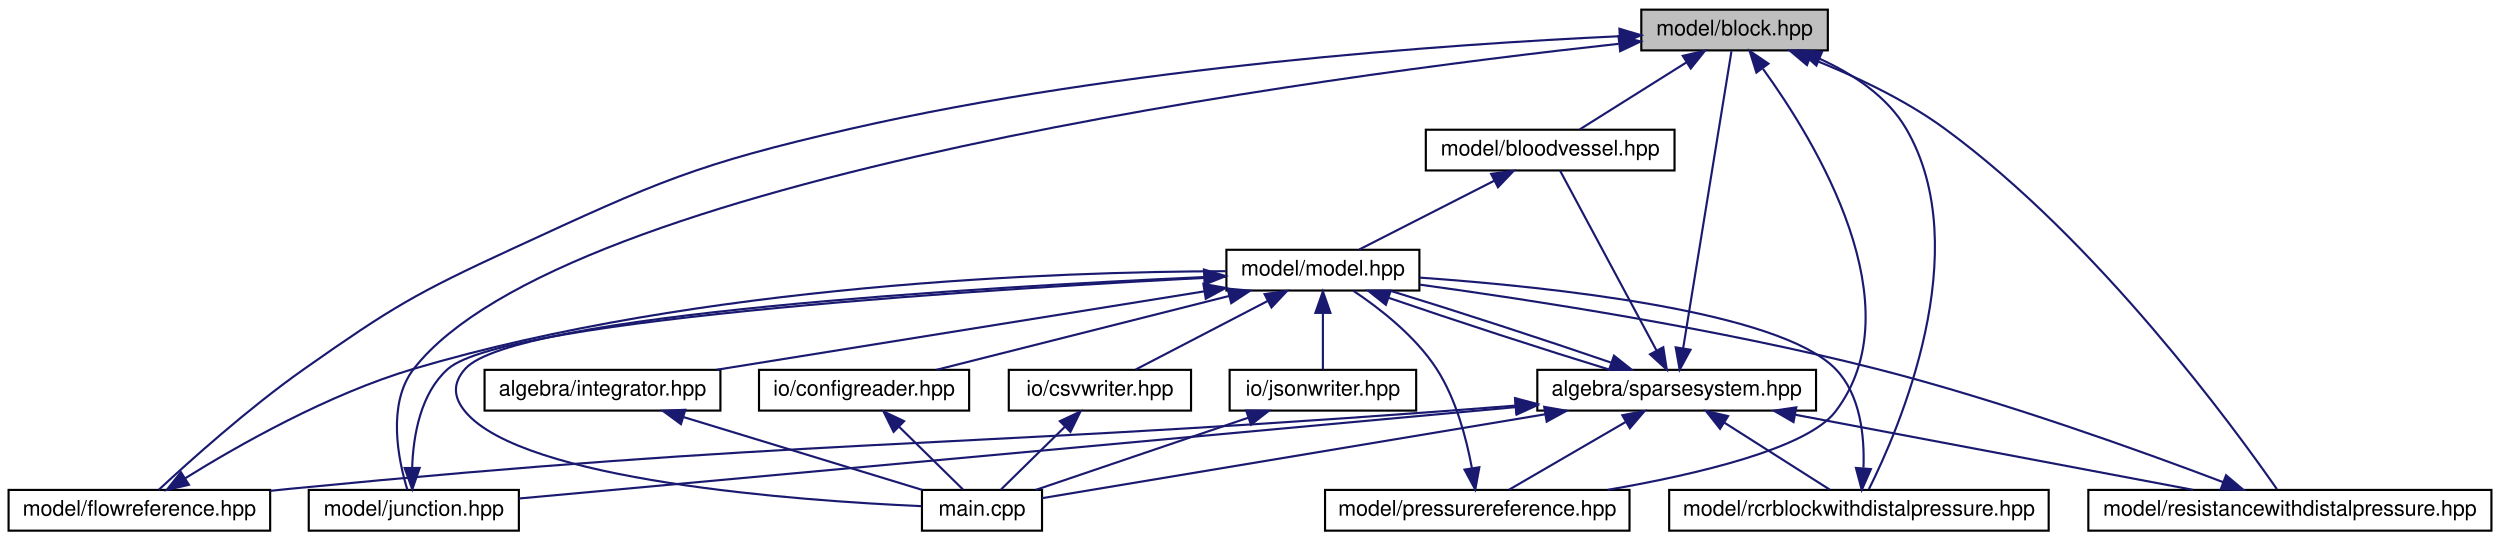
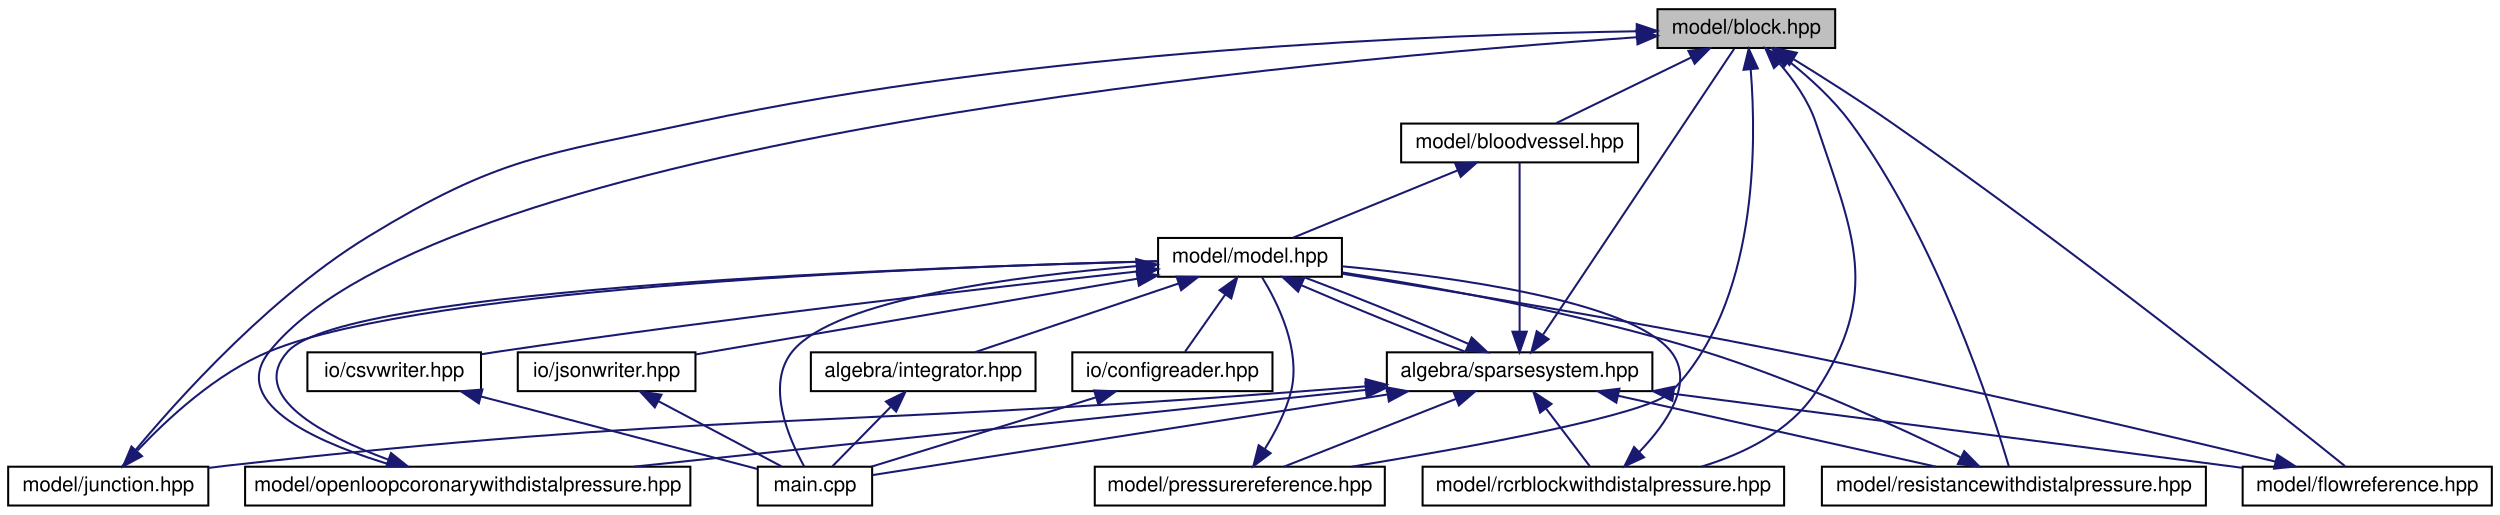
- <svg xmlns="http://www.w3.org/2000/svg" xmlns:xlink="http://www.w3.org/1999/xlink" width="1166pt" height="252pt" viewBox="0.00 0.00 1166.00 252.00">
+ <svg xmlns="http://www.w3.org/2000/svg" xmlns:xlink="http://www.w3.org/1999/xlink" width="1224pt" height="252pt" viewBox="0.00 0.00 1224.00 252.00">
  <g id="graph0" class="graph" transform="scale(1 1) rotate(0) translate(4 248)">
    <g id="node1" class="node">
      <g id="a_node1">
        <a xlink:title="MODEL::Block source file.">
-           <polygon fill="#bfbfbf" stroke="black" points="761.5,-224.5 761.5,-243.5 848.5,-243.5 848.5,-224.5 761.5,-224.5" />
-           <text text-anchor="middle" x="805" y="-231.5" font-family="Helvetica,sans-Serif" font-size="10.00">model/block.hpp</text>
+           <polygon fill="#bfbfbf" stroke="black" points="807.5,-224.5 807.5,-243.5 894.5,-243.5 894.5,-224.5 807.5,-224.5" />
+           <text text-anchor="middle" x="851" y="-231.5" font-family="Helvetica,sans-Serif" font-size="10.00">model/block.hpp</text>
        </a>
      </g>
    </g>
    <g id="node2" class="node">
      <g id="a_node2">
        <a xlink:href="bloodvessel_8hpp.html" target="_top" xlink:title="MODEL::BloodVessel source file.">
-           <polygon fill="none" stroke="black" points="661,-168.5 661,-187.5 777,-187.5 777,-168.5 661,-168.5" />
-           <text text-anchor="middle" x="719" y="-175.5" font-family="Helvetica,sans-Serif" font-size="10.00">model/bloodvessel.hpp</text>
+           <polygon fill="none" stroke="black" points="682,-168.5 682,-187.5 798,-187.5 798,-168.5 682,-168.5" />
+           <text text-anchor="middle" x="740" y="-175.5" font-family="Helvetica,sans-Serif" font-size="10.00">model/bloodvessel.hpp</text>
        </a>
      </g>
    </g>
    <g id="edge1" class="edge">
-       <path fill="none" stroke="midnightblue" d="M782.55,-218.9C766.78,-209 746.19,-196.07 732.78,-187.65" />
-       <polygon fill="midnightblue" stroke="midnightblue" points="780.85,-221.97 791.18,-224.32 784.57,-216.04 780.85,-221.97" />
+       <path fill="none" stroke="midnightblue" d="M823.99,-219.86C803.41,-209.85 775.66,-196.35 757.79,-187.65" />
+       <polygon fill="midnightblue" stroke="midnightblue" points="822.64,-223.1 833.17,-224.32 825.7,-216.8 822.64,-223.1" />
    </g>
    <g id="node7" class="node">
      <g id="a_node7">
        <a xlink:href="flowreference_8hpp.html" target="_top" xlink:title="MODEL::FlowReference source file.">
-           <polygon fill="none" stroke="black" points="0,-0.5 0,-19.5 122,-19.5 122,-0.5 0,-0.5" />
-           <text text-anchor="middle" x="61" y="-7.5" font-family="Helvetica,sans-Serif" font-size="10.00">model/flowreference.hpp</text>
-         </a>
-       </g>
-     </g>
-     <g id="edge27" class="edge">
-       <path fill="none" stroke="midnightblue" d="M751.22,-231.1C671.93,-227.4 519.37,-216.88 393,-188 320.37,-171.4 302.65,-163.2 235,-132 189.8,-111.15 178.74,-104.61 138,-76 111.95,-57.7 84.02,-32.57 70.05,-19.57" />
-       <polygon fill="midnightblue" stroke="midnightblue" points="751.3,-234.6 761.45,-231.55 751.62,-227.61 751.3,-234.6" />
+           <polygon fill="none" stroke="black" points="1094,-0.5 1094,-19.5 1216,-19.5 1216,-0.5 1094,-0.5" />
+           <text text-anchor="middle" x="1155" y="-7.5" font-family="Helvetica,sans-Serif" font-size="10.00">model/flowreference.hpp</text>
+         </a>
+       </g>
+     </g>
+     <g id="edge29" class="edge">
+       <path fill="none" stroke="midnightblue" d="M873.94,-219.14C888.01,-210.48 906.27,-198.93 922,-188 1010.02,-126.84 1111.23,-46.25 1144.09,-19.81" />
+       <polygon fill="midnightblue" stroke="midnightblue" points="872.08,-216.18 865.38,-224.38 875.73,-222.15 872.08,-216.18" />
    </g>
    <g id="node8" class="node">
      <g id="a_node8">
        <a xlink:href="junction_8hpp.html" target="_top" xlink:title="MODEL::Junction source file.">
-           <polygon fill="none" stroke="black" points="140,-0.5 140,-19.5 238,-19.5 238,-0.5 140,-0.5" />
-           <text text-anchor="middle" x="189" y="-7.5" font-family="Helvetica,sans-Serif" font-size="10.00">model/junction.hpp</text>
-         </a>
-       </g>
-     </g>
-     <g id="edge28" class="edge">
-       <path fill="none" stroke="midnightblue" d="M750.95,-227.57C613.88,-212.56 258.63,-165.6 189,-76 176.26,-59.6 181.83,-33.2 185.98,-19.64" />
-       <polygon fill="midnightblue" stroke="midnightblue" points="750.89,-231.08 761.21,-228.67 751.65,-224.12 750.89,-231.08" />
+           <polygon fill="none" stroke="black" points="0,-0.5 0,-19.5 98,-19.5 98,-0.5 0,-0.5" />
+           <text text-anchor="middle" x="49" y="-7.5" font-family="Helvetica,sans-Serif" font-size="10.00">model/junction.hpp</text>
+         </a>
+       </g>
+     </g>
+     <g id="edge30" class="edge">
+       <path fill="none" stroke="midnightblue" d="M797.23,-232.69C702.82,-231.18 501.55,-223.62 336,-188 262.34,-172.15 240.27,-171.31 176,-132 122.74,-99.42 73.34,-41.43 55.77,-19.61" />
+       <polygon fill="midnightblue" stroke="midnightblue" points="797.34,-236.19 807.39,-232.84 797.44,-229.19 797.34,-236.19" />
    </g>
    <g id="node9" class="node">
      <g id="a_node9">
-         <a xlink:href="pressurereference_8hpp.html" target="_top" xlink:title="MODEL::PressureReference source file.">
-           <polygon fill="none" stroke="black" points="614,-0.5 614,-19.5 756,-19.5 756,-0.5 614,-0.5" />
-           <text text-anchor="middle" x="685" y="-7.5" font-family="Helvetica,sans-Serif" font-size="10.00">model/pressurereference.hpp</text>
-         </a>
-       </g>
-     </g>
-     <g id="edge29" class="edge">
-       <path fill="none" stroke="midnightblue" d="M818.27,-215.86C842.85,-181.91 889.65,-105.14 852,-56 838.9,-38.9 788.01,-26.83 745.82,-19.53" />
-       <polygon fill="midnightblue" stroke="midnightblue" points="815.19,-214.14 812.02,-224.25 820.8,-218.32 815.19,-214.14" />
+         <a xlink:href="openloopcoronarywithdistalpressure_8hpp.html" target="_top" xlink:title="MODEL::OpenLoopCoronaryWithDistalPressure source file.">
+           <polygon fill="none" stroke="black" points="116,-0.5 116,-19.5 334,-19.5 334,-0.5 116,-0.5" />
+           <text text-anchor="middle" x="225" y="-7.5" font-family="Helvetica,sans-Serif" font-size="10.00">model/openloopcoronarywithdistalpressure.hpp</text>
+         </a>
+       </g>
+     </g>
+     <g id="edge31" class="edge">
+       <path fill="none" stroke="midnightblue" d="M797.4,-229.77C644.63,-219.35 212.62,-180.96 128,-76 106.75,-49.64 154.51,-30.01 190.28,-19.55" />
+       <polygon fill="midnightblue" stroke="midnightblue" points="797.26,-233.27 807.48,-230.45 797.73,-226.29 797.26,-233.27" />
    </g>
    <g id="node10" class="node">
      <g id="a_node10">
-         <a xlink:href="rcrblockwithdistalpressure_8hpp.html" target="_top" xlink:title="MODEL::RCRBlockWithDistalPressure source file.">
-           <polygon fill="none" stroke="black" points="774.5,-0.5 774.5,-19.5 951.5,-19.5 951.5,-0.5 774.5,-0.5" />
-           <text text-anchor="middle" x="863" y="-7.5" font-family="Helvetica,sans-Serif" font-size="10.00">model/rcrblockwithdistalpressure.hpp</text>
-         </a>
-       </g>
-     </g>
-     <g id="edge30" class="edge">
-       <path fill="none" stroke="midnightblue" d="M844.69,-220.58C860.09,-213.59 876.14,-203.15 885,-188 918.14,-131.33 881.31,-47.14 867.66,-19.87" />
-       <polygon fill="midnightblue" stroke="midnightblue" points="843.15,-217.43 835.25,-224.49 845.83,-223.89 843.15,-217.43" />
+         <a xlink:href="pressurereference_8hpp.html" target="_top" xlink:title="MODEL::PressureReference source file.">
+           <polygon fill="none" stroke="black" points="532,-0.5 532,-19.5 674,-19.5 674,-0.5 532,-0.5" />
+           <text text-anchor="middle" x="603" y="-7.5" font-family="Helvetica,sans-Serif" font-size="10.00">model/pressurereference.hpp</text>
+         </a>
+       </g>
+     </g>
+     <g id="edge32" class="edge">
+       <path fill="none" stroke="midnightblue" d="M853.14,-213.97C856.07,-177.81 856.78,-98.95 814,-56 802.96,-44.92 716.54,-29.15 657.77,-19.52" />
+       <polygon fill="midnightblue" stroke="midnightblue" points="849.64,-213.82 852.17,-224.11 856.61,-214.5 849.64,-213.82" />
    </g>
    <g id="node11" class="node">
      <g id="a_node11">
+         <a xlink:href="rcrblockwithdistalpressure_8hpp.html" target="_top" xlink:title="MODEL::RCRBlockWithDistalPressure source file.">
+           <polygon fill="none" stroke="black" points="692.5,-0.5 692.5,-19.5 869.5,-19.5 869.5,-0.5 692.5,-0.5" />
+           <text text-anchor="middle" x="781" y="-7.5" font-family="Helvetica,sans-Serif" font-size="10.00">model/rcrblockwithdistalpressure.hpp</text>
+         </a>
+       </g>
+     </g>
+     <g id="edge33" class="edge">
+       <path fill="none" stroke="midnightblue" d="M867.18,-216.96C874.1,-208.98 881.4,-198.75 885,-188 903.65,-132.38 917.21,-105.03 885,-56 872.47,-36.93 849.94,-25.9 829.05,-19.54" />
+       <polygon fill="midnightblue" stroke="midnightblue" points="864.52,-214.68 860.29,-224.39 869.65,-219.44 864.52,-214.68" />
+     </g>
+     <g id="node12" class="node">
+       <g id="a_node12">
        <a xlink:href="resistancewithdistalpressure_8hpp.html" target="_top" xlink:title="MODEL::ResistanceWithDistalPressure source file.">
-           <polygon fill="none" stroke="black" points="970,-0.5 970,-19.5 1158,-19.5 1158,-0.5 970,-0.5" />
-           <text text-anchor="middle" x="1064" y="-7.5" font-family="Helvetica,sans-Serif" font-size="10.00">model/resistancewithdistalpressure.hpp</text>
-         </a>
-       </g>
-     </g>
-     <g id="edge31" class="edge">
-       <path fill="none" stroke="midnightblue" d="M840.14,-220.86C859.69,-213.15 883.87,-202 903,-188 974.41,-135.76 1038.45,-47.92 1057.94,-19.88" />
-       <polygon fill="midnightblue" stroke="midnightblue" points="838.77,-217.64 830.67,-224.47 841.26,-224.18 838.77,-217.64" />
+           <polygon fill="none" stroke="black" points="888,-0.5 888,-19.5 1076,-19.5 1076,-0.5 888,-0.5" />
+           <text text-anchor="middle" x="982" y="-7.5" font-family="Helvetica,sans-Serif" font-size="10.00">model/resistancewithdistalpressure.hpp</text>
+         </a>
+       </g>
+     </g>
+     <g id="edge34" class="edge">
+       <path fill="none" stroke="midnightblue" d="M871.68,-218.11C881.79,-210.05 893.56,-199.43 902,-188 944.47,-130.49 971.46,-46.85 979.49,-19.79" />
+       <polygon fill="midnightblue" stroke="midnightblue" points="869.5,-215.37 863.69,-224.23 873.76,-220.92 869.5,-215.37" />
    </g>
    <g id="node3" class="node">
      <g id="a_node3">
        <a xlink:href="model_8hpp.html" target="_top" xlink:title="MODEL::Model source file.">
-           <polygon fill="none" stroke="black" points="568,-112.5 568,-131.5 658,-131.5 658,-112.5 568,-112.5" />
-           <text text-anchor="middle" x="613" y="-119.5" font-family="Helvetica,sans-Serif" font-size="10.00">model/model.hpp</text>
+           <polygon fill="none" stroke="black" points="563,-112.5 563,-131.5 653,-131.5 653,-112.5 563,-112.5" />
+           <text text-anchor="middle" x="608" y="-119.5" font-family="Helvetica,sans-Serif" font-size="10.00">model/model.hpp</text>
        </a>
      </g>
    </g>
    <g id="edge2" class="edge">
-       <path fill="none" stroke="midnightblue" d="M692.94,-163.73C673.32,-153.73 646.97,-140.31 629.99,-131.65" />
-       <polygon fill="midnightblue" stroke="midnightblue" points="691.47,-166.9 701.97,-168.32 694.65,-160.67 691.47,-166.9" />
+       <path fill="none" stroke="midnightblue" d="M709.78,-164.64C685.01,-154.5 650.6,-140.43 628.82,-131.52" />
+       <polygon fill="midnightblue" stroke="midnightblue" points="708.5,-167.9 719.08,-168.44 711.15,-161.42 708.5,-167.9" />
    </g>
    <g id="node4" class="node">
      <g id="a_node4">
        <a xlink:href="integrator_8hpp.html" target="_top" xlink:title="ALGEBRA::Integrator source file.">
-           <polygon fill="none" stroke="black" points="222,-56.5 222,-75.5 332,-75.5 332,-56.5 222,-56.5" />
-           <text text-anchor="middle" x="277" y="-63.5" font-family="Helvetica,sans-Serif" font-size="10.00">algebra/integrator.hpp</text>
+           <polygon fill="none" stroke="black" points="393,-56.5 393,-75.5 503,-75.5 503,-56.5 393,-56.5" />
+           <text text-anchor="middle" x="448" y="-63.5" font-family="Helvetica,sans-Serif" font-size="10.00">algebra/integrator.hpp</text>
        </a>
      </g>
    </g>
    <g id="edge3" class="edge">
-       <path fill="none" stroke="midnightblue" d="M557.53,-112.09C494.47,-101.95 392.25,-85.52 330.16,-75.54" />
-       <polygon fill="midnightblue" stroke="midnightblue" points="557.26,-115.59 567.69,-113.72 558.37,-108.67 557.26,-115.59" />
+       <path fill="none" stroke="midnightblue" d="M572.95,-109.17C542.83,-99 500.1,-84.59 473.23,-75.52" />
+       <polygon fill="midnightblue" stroke="midnightblue" points="572.05,-112.56 582.65,-112.44 574.29,-105.93 572.05,-112.56" />
    </g>
    <g id="node5" class="node">
      <g id="a_node5">
        <a xlink:href="main_8cpp.html" target="_top" xlink:title="Main routine of svZeroDSolver.">
-           <polygon fill="none" stroke="black" points="426,-0.5 426,-19.5 482,-19.5 482,-0.5 426,-0.5" />
-           <text text-anchor="middle" x="454" y="-7.5" font-family="Helvetica,sans-Serif" font-size="10.00">main.cpp</text>
-         </a>
-       </g>
-     </g>
-     <g id="edge26" class="edge">
-       <path fill="none" stroke="midnightblue" d="M557.62,-118.79C453.2,-114.06 235.56,-101.24 213,-76 207.08,-69.37 207.32,-62.84 213,-56 239.79,-23.75 368.06,-14.49 425.77,-11.93" />
-       <polygon fill="midnightblue" stroke="midnightblue" points="557.52,-122.29 567.67,-119.24 557.83,-115.3 557.52,-122.29" />
+           <polygon fill="none" stroke="black" points="367,-0.5 367,-19.5 423,-19.5 423,-0.5 367,-0.5" />
+           <text text-anchor="middle" x="395" y="-7.5" font-family="Helvetica,sans-Serif" font-size="10.00">main.cpp</text>
+         </a>
+       </g>
+     </g>
+     <g id="edge28" class="edge">
+       <path fill="none" stroke="midnightblue" d="M552.55,-117.7C493.25,-112.88 404.91,-101.53 384,-76 370.66,-59.71 382.18,-33.26 389.71,-19.67" />
+       <polygon fill="midnightblue" stroke="midnightblue" points="552.29,-121.19 562.53,-118.47 552.83,-114.21 552.29,-121.19" />
    </g>
    <g id="node6" class="node">
      <g id="a_node6">
        <a xlink:href="sparsesystem_8hpp.html" target="_top" xlink:title="ALGEBRA::SparseSystem source file.">
-           <polygon fill="none" stroke="black" points="713,-56.5 713,-75.5 843,-75.5 843,-56.5 713,-56.5" />
-           <text text-anchor="middle" x="778" y="-63.5" font-family="Helvetica,sans-Serif" font-size="10.00">algebra/sparsesystem.hpp</text>
+           <polygon fill="none" stroke="black" points="675,-56.5 675,-75.5 805,-75.5 805,-56.5 675,-56.5" />
+           <text text-anchor="middle" x="740" y="-63.5" font-family="Helvetica,sans-Serif" font-size="10.00">algebra/sparsesystem.hpp</text>
        </a>
      </g>
    </g>
    <g id="edge5" class="edge">
-       <path fill="none" stroke="midnightblue" d="M643.83,-109.04C673.31,-98.88 717.32,-84.55 746.9,-75.52" />
-       <polygon fill="midnightblue" stroke="midnightblue" points="642.35,-105.85 634.06,-112.44 644.65,-112.46 642.35,-105.85" />
-     </g>
-     <g id="node12" class="node">
-       <g id="a_node12">
-         <a xlink:href="configreader_8hpp.html" target="_top" xlink:title="IO::ConfigReader source file.">
-           <polygon fill="none" stroke="black" points="350,-56.5 350,-75.5 448,-75.5 448,-56.5 350,-56.5" />
-           <text text-anchor="middle" x="399" y="-63.5" font-family="Helvetica,sans-Serif" font-size="10.00">io/configreader.hpp</text>
-         </a>
-       </g>
-     </g>
-     <g id="edge20" class="edge">
-       <path fill="none" stroke="midnightblue" d="M569.24,-109.96C528.83,-99.76 469.63,-84.82 432.75,-75.52" />
-       <polygon fill="midnightblue" stroke="midnightblue" points="568.54,-113.39 579.09,-112.44 570.25,-106.6 568.54,-113.39" />
+       <path fill="none" stroke="midnightblue" d="M633.06,-108.37C656.33,-98.26 690.57,-84.35 714.1,-75.52" />
+       <polygon fill="midnightblue" stroke="midnightblue" points="631.56,-105.2 623.83,-112.44 634.39,-111.61 631.56,-105.2" />
    </g>
    <g id="node13" class="node">
      <g id="a_node13">
-         <a xlink:href="csvwriter_8hpp.html" target="_top" xlink:title="IO::write_csv source file.">
-           <polygon fill="none" stroke="black" points="466.5,-56.5 466.5,-75.5 551.5,-75.5 551.5,-56.5 466.5,-56.5" />
-           <text text-anchor="middle" x="509" y="-63.5" font-family="Helvetica,sans-Serif" font-size="10.00">io/csvwriter.hpp</text>
+         <a xlink:href="configreader_8hpp.html" target="_top" xlink:title="IO::ConfigReader source file.">
+           <polygon fill="none" stroke="black" points="521,-56.5 521,-75.5 619,-75.5 619,-56.5 521,-56.5" />
+           <text text-anchor="middle" x="570" y="-63.5" font-family="Helvetica,sans-Serif" font-size="10.00">io/configreader.hpp</text>
        </a>
      </g>
    </g>
    <g id="edge22" class="edge">
-       <path fill="none" stroke="midnightblue" d="M587.17,-107.59C567.94,-97.61 542.26,-84.27 525.67,-75.65" />
-       <polygon fill="midnightblue" stroke="midnightblue" points="585.8,-110.82 596.29,-112.32 589.03,-104.61 585.8,-110.82" />
+       <path fill="none" stroke="midnightblue" d="M595.94,-103.86C589.36,-94.5 581.49,-83.33 576.16,-75.75" />
+       <polygon fill="midnightblue" stroke="midnightblue" points="593.11,-105.92 601.73,-112.08 598.83,-101.89 593.11,-105.92" />
    </g>
    <g id="node14" class="node">
      <g id="a_node14">
+         <a xlink:href="csvwriter_8hpp.html" target="_top" xlink:title="IO::write_csv source file.">
+           <polygon fill="none" stroke="black" points="146.5,-56.5 146.5,-75.5 231.5,-75.5 231.5,-56.5 146.5,-56.5" />
+           <text text-anchor="middle" x="189" y="-63.5" font-family="Helvetica,sans-Serif" font-size="10.00">io/csvwriter.hpp</text>
+         </a>
+       </g>
+     </g>
+     <g id="edge24" class="edge">
+       <path fill="none" stroke="midnightblue" d="M552.81,-115.09C480.89,-107.2 351.31,-92.3 241,-76 237.92,-75.54 234.74,-75.05 231.54,-74.54" />
+       <polygon fill="midnightblue" stroke="midnightblue" points="552.67,-118.6 562.99,-116.21 553.43,-111.64 552.67,-118.6" />
+     </g>
+     <g id="node15" class="node">
+       <g id="a_node15">
        <a xlink:href="jsonwriter_8hpp.html" target="_top" xlink:title="IO::write_json source file.">
-           <polygon fill="none" stroke="black" points="569.5,-56.5 569.5,-75.5 656.5,-75.5 656.5,-56.5 569.5,-56.5" />
-           <text text-anchor="middle" x="613" y="-63.5" font-family="Helvetica,sans-Serif" font-size="10.00">io/jsonwriter.hpp</text>
-         </a>
-       </g>
-     </g>
-     <g id="edge24" class="edge">
-       <path fill="none" stroke="midnightblue" d="M613,-101.8C613,-92.91 613,-82.78 613,-75.75" />
-       <polygon fill="midnightblue" stroke="midnightblue" points="609.5,-102.08 613,-112.08 616.5,-102.08 609.5,-102.08" />
+           <polygon fill="none" stroke="black" points="249.5,-56.5 249.5,-75.5 336.5,-75.5 336.5,-56.5 249.5,-56.5" />
+           <text text-anchor="middle" x="293" y="-63.5" font-family="Helvetica,sans-Serif" font-size="10.00">io/jsonwriter.hpp</text>
+         </a>
+       </g>
+     </g>
+     <g id="edge26" class="edge">
+       <path fill="none" stroke="midnightblue" d="M552.94,-111.56C491.39,-101.01 392.95,-84.13 336.53,-74.46" />
+       <polygon fill="midnightblue" stroke="midnightblue" points="552.42,-115.02 562.87,-113.26 553.6,-108.12 552.42,-115.02" />
    </g>
    <g id="edge4" class="edge">
-       <path fill="none" stroke="midnightblue" d="M314.9,-53.44C348.28,-43.26 396.1,-28.66 426.09,-19.52" />
-       <polygon fill="midnightblue" stroke="midnightblue" points="313.59,-50.18 305.05,-56.44 315.63,-56.87 313.59,-50.18" />
+       <path fill="none" stroke="midnightblue" d="M432.02,-48.72C422.68,-39.2 411.25,-27.56 403.59,-19.75" />
+       <polygon fill="midnightblue" stroke="midnightblue" points="429.75,-51.4 439.25,-56.08 434.74,-46.49 429.75,-51.4" />
    </g>
    <g id="edge7" class="edge">
-       <path fill="none" stroke="midnightblue" d="M781.02,-85.58C786.82,-121.21 799.3,-197.95 803.55,-224.08" />
-       <polygon fill="midnightblue" stroke="midnightblue" points="784.45,-84.88 779.39,-75.57 777.54,-86 784.45,-84.88" />
+       <path fill="none" stroke="midnightblue" d="M751.51,-84.21C774.91,-119.21 827.33,-197.61 845.03,-224.08" />
+       <polygon fill="midnightblue" stroke="midnightblue" points="754.2,-81.94 745.73,-75.57 748.38,-85.83 754.2,-81.94" />
    </g>
    <g id="edge8" class="edge">
-       <path fill="none" stroke="midnightblue" d="M768.55,-84.63C755.71,-108.55 733.28,-150.38 723.63,-168.37" />
-       <polygon fill="midnightblue" stroke="midnightblue" points="771.75,-86.06 773.39,-75.59 765.58,-82.75 771.75,-86.06" />
+       <path fill="none" stroke="midnightblue" d="M740,-85.6C740,-109.67 740,-150.62 740,-168.37" />
+       <polygon fill="midnightblue" stroke="midnightblue" points="743.5,-85.59 740,-75.59 736.5,-85.59 743.5,-85.59" />
    </g>
    <g id="edge13" class="edge">
-       <path fill="none" stroke="midnightblue" d="M747.3,-78.92C717.86,-89.06 673.85,-103.4 644.23,-112.44" />
-       <polygon fill="midnightblue" stroke="midnightblue" points="748.77,-82.11 757.06,-75.52 746.46,-75.5 748.77,-82.11" />
+       <path fill="none" stroke="midnightblue" d="M715.04,-79.59C691.81,-89.69 657.57,-103.6 634,-112.44" />
+       <polygon fill="midnightblue" stroke="midnightblue" points="716.53,-82.76 724.26,-75.52 713.7,-76.35 716.53,-82.76" />
    </g>
    <g id="edge6" class="edge">
-       <path fill="none" stroke="midnightblue" d="M716.6,-54.77C646.24,-43.04 533.99,-24.33 482.05,-15.67" />
-       <polygon fill="midnightblue" stroke="midnightblue" points="716.22,-58.25 726.66,-56.44 717.37,-51.35 716.22,-58.25" />
+       <path fill="none" stroke="midnightblue" d="M675.43,-54.89C599.76,-43.05 477.78,-23.96 423.1,-15.4" />
+       <polygon fill="midnightblue" stroke="midnightblue" points="674.91,-58.35 685.33,-56.44 676,-51.44 674.91,-58.35" />
    </g>
    <g id="edge9" class="edge">
-       <path fill="none" stroke="midnightblue" d="M702.67,-58.81C690.41,-57.84 677.85,-56.88 666,-56 428.33,-38.46 368.18,-43.21 131,-20 128.07,-19.71 125.08,-19.4 122.06,-19.07" />
-       <polygon fill="midnightblue" stroke="midnightblue" points="702.62,-62.32 712.86,-59.62 703.17,-55.34 702.62,-62.32" />
+       <path fill="none" stroke="midnightblue" d="M815.29,-55.2C895.14,-44.81 1019.76,-28.6 1093.8,-18.96" />
+       <polygon fill="midnightblue" stroke="midnightblue" points="814.77,-51.74 805.3,-56.5 815.67,-58.68 814.77,-51.74" />
    </g>
    <g id="edge11" class="edge">
-       <path fill="none" stroke="midnightblue" d="M702.96,-58.12C580.51,-46.89 341.07,-24.94 238.05,-15.5" />
-       <polygon fill="midnightblue" stroke="midnightblue" points="702.72,-61.61 713,-59.04 703.36,-54.64 702.72,-61.61" />
+       <path fill="none" stroke="midnightblue" d="M664.66,-58.83C652.41,-57.86 639.85,-56.89 628,-56 396.54,-38.7 337.67,-45.82 107,-20 104.06,-19.67 101.05,-19.3 98.01,-18.9" />
+       <polygon fill="midnightblue" stroke="midnightblue" points="664.62,-62.34 674.86,-59.64 665.17,-55.36 664.62,-62.34" />
    </g>
    <g id="edge14" class="edge">
-       <path fill="none" stroke="midnightblue" d="M754.19,-51.18C737.08,-41.24 714.53,-28.15 699.9,-19.65" />
-       <polygon fill="midnightblue" stroke="midnightblue" points="752.65,-54.33 763.06,-56.32 756.17,-48.28 752.65,-54.33" />
+       <path fill="none" stroke="midnightblue" d="M664.6,-57.09C568.92,-47.06 404.56,-29.83 306.21,-19.51" />
+       <polygon fill="midnightblue" stroke="midnightblue" points="664.46,-60.6 674.77,-58.16 665.19,-53.64 664.46,-60.6" />
    </g>
    <g id="edge16" class="edge">
-       <path fill="none" stroke="midnightblue" d="M800.19,-50.9C815.78,-41 836.13,-28.07 849.38,-19.65" />
-       <polygon fill="midnightblue" stroke="midnightblue" points="798.22,-48.01 791.66,-56.32 801.97,-53.92 798.22,-48.01" />
+       <path fill="none" stroke="midnightblue" d="M708.98,-52.77C683.24,-42.63 647.31,-28.47 624.61,-19.52" />
+       <polygon fill="midnightblue" stroke="midnightblue" points="707.71,-56.03 718.29,-56.44 710.27,-49.52 707.71,-56.03" />
    </g>
    <g id="edge18" class="edge">
-       <path fill="none" stroke="midnightblue" d="M833.41,-54.54C887.47,-44.33 968.67,-29 1018.89,-19.52" />
-       <polygon fill="midnightblue" stroke="midnightblue" points="832.49,-51.15 823.32,-56.44 833.79,-58.03 832.49,-51.15" />
+       <path fill="none" stroke="midnightblue" d="M753.02,-47.86C760.12,-38.5 768.6,-27.33 774.36,-19.75" />
+       <polygon fill="midnightblue" stroke="midnightblue" points="750.03,-46 746.77,-56.08 755.61,-50.24 750.03,-46" />
+     </g>
+     <g id="edge20" class="edge">
+       <path fill="none" stroke="midnightblue" d="M788.32,-54.22C834.05,-44.01 901.78,-28.9 943.83,-19.52" />
+       <polygon fill="midnightblue" stroke="midnightblue" points="787.34,-50.85 778.35,-56.44 788.87,-57.68 787.34,-50.85" />
    </g>
    <g id="edge10" class="edge">
-       <path fill="none" stroke="midnightblue" d="M82.32,-24.9C106.93,-40.21 149.16,-64.21 189,-76 322.62,-115.55 489,-121.27 567.7,-121.52" />
-       <polygon fill="midnightblue" stroke="midnightblue" points="84.11,-21.9 73.79,-19.51 80.36,-27.81 84.11,-21.9" />
+       <path fill="none" stroke="midnightblue" d="M1109.92,-22.02C1053.7,-35.58 954.55,-58.92 869,-76 793.7,-91.04 705.57,-105.61 653.4,-113.92" />
+       <polygon fill="midnightblue" stroke="midnightblue" points="1111.01,-25.36 1119.9,-19.6 1109.36,-18.55 1111.01,-25.36" />
    </g>
    <g id="edge12" class="edge">
-       <path fill="none" stroke="midnightblue" d="M188.23,-29.83C188.73,-44.65 192.05,-64.65 205,-76 231.9,-99.57 467.5,-113.85 567.95,-118.91" />
-       <polygon fill="midnightblue" stroke="midnightblue" points="191.73,-29.75 188.29,-19.73 184.73,-29.71 191.73,-29.75" />
+       <path fill="none" stroke="midnightblue" d="M63.29,-27.4C77.85,-42.88 101.95,-65.26 128,-76 206.06,-108.18 459.2,-117.59 562.99,-120.13" />
+       <polygon fill="midnightblue" stroke="midnightblue" points="65.54,-24.67 56.23,-19.63 60.36,-29.38 65.54,-24.67" />
    </g>
    <g id="edge15" class="edge">
-       <path fill="none" stroke="midnightblue" d="M682.47,-29.8C679.95,-43.48 675.1,-61.98 666,-76 656.01,-91.39 639.2,-104.37 627.19,-112.37" />
-       <polygon fill="midnightblue" stroke="midnightblue" points="685.97,-30.08 684.07,-19.65 679.05,-28.98 685.97,-30.08" />
+       <path fill="none" stroke="midnightblue" d="M186.01,-23C154.05,-34.76 117.09,-54.09 137,-76 165.32,-107.15 450.31,-117.27 562.74,-120.06" />
+       <polygon fill="midnightblue" stroke="midnightblue" points="187.42,-26.21 195.7,-19.59 185.1,-19.61 187.42,-26.21" />
    </g>
    <g id="edge17" class="edge">
-       <path fill="none" stroke="midnightblue" d="M865.13,-29.86C865.66,-44.41 863.77,-64.01 852,-76 825.6,-102.89 719.82,-114.16 658.19,-118.52" />
-       <polygon fill="midnightblue" stroke="midnightblue" points="868.59,-29.21 864.33,-19.51 861.61,-29.75 868.59,-29.21" />
+       <path fill="none" stroke="midnightblue" d="M615.24,-28.17C620.25,-36.21 625.45,-46.18 628,-56 633.27,-76.34 621.54,-99.82 613.91,-112.24" />
+       <polygon fill="midnightblue" stroke="midnightblue" points="618.08,-26.11 609.63,-19.73 612.25,-29.99 618.08,-26.11" />
    </g>
    <g id="edge19" class="edge">
-       <path fill="none" stroke="midnightblue" d="M1032.9,-23.11C995.11,-37.44 929.2,-61.22 871,-76 797.41,-94.7 710.04,-108.15 658.18,-115.24" />
-       <polygon fill="midnightblue" stroke="midnightblue" points="1034.23,-26.35 1042.33,-19.51 1031.74,-19.81 1034.23,-26.35" />
+       <path fill="none" stroke="midnightblue" d="M798.48,-26.62C811.88,-40.5 826.19,-60.86 814,-76 794.2,-100.59 707.55,-112.48 653.13,-117.61" />
+       <polygon fill="midnightblue" stroke="midnightblue" points="800.91,-24.11 791.3,-19.66 796.04,-29.13 800.91,-24.11" />
    </g>
    <g id="edge21" class="edge">
-       <path fill="none" stroke="midnightblue" d="M415.29,-49C425.04,-39.43 437.05,-27.64 445.09,-19.75" />
-       <polygon fill="midnightblue" stroke="midnightblue" points="412.77,-46.58 408.08,-56.08 417.67,-51.57 412.77,-46.58" />
+       <path fill="none" stroke="midnightblue" d="M955.83,-24.14C926.02,-38.65 875.54,-61.81 830,-76 770.12,-94.66 698.67,-107.54 653.32,-114.59" />
+       <polygon fill="midnightblue" stroke="midnightblue" points="957.68,-27.13 965.11,-19.58 954.59,-20.85 957.68,-27.13" />
    </g>
    <g id="edge23" class="edge">
-       <path fill="none" stroke="midnightblue" d="M492.71,-49C482.96,-39.43 470.95,-27.64 462.91,-19.75" />
-       <polygon fill="midnightblue" stroke="midnightblue" points="490.33,-51.57 499.92,-56.08 495.23,-46.58 490.33,-51.57" />
+       <path fill="none" stroke="midnightblue" d="M532.53,-53.44C499.53,-43.26 452.24,-28.66 422.6,-19.52" />
+       <polygon fill="midnightblue" stroke="midnightblue" points="531.68,-56.84 542.27,-56.44 533.75,-50.15 531.68,-56.84" />
    </g>
    <g id="edge25" class="edge">
-       <path fill="none" stroke="midnightblue" d="M578.17,-53.17C548.23,-43 505.78,-28.59 479.08,-19.52" />
-       <polygon fill="midnightblue" stroke="midnightblue" points="577.21,-56.54 587.81,-56.44 579.46,-49.91 577.21,-56.54" />
+       <path fill="none" stroke="midnightblue" d="M231.5,-53.86C272.01,-43.24 331.88,-27.55 366.81,-18.39" />
+       <polygon fill="midnightblue" stroke="midnightblue" points="230.43,-50.52 221.64,-56.44 232.2,-57.29 230.43,-50.52" />
+     </g>
+     <g id="edge27" class="edge">
+       <path fill="none" stroke="midnightblue" d="M318.33,-51.59C337.19,-41.61 362.38,-28.27 378.65,-19.65" />
+       <polygon fill="midnightblue" stroke="midnightblue" points="316.59,-48.55 309.39,-56.32 319.86,-54.74 316.59,-48.55" />
    </g>
  </g>
</svg>
